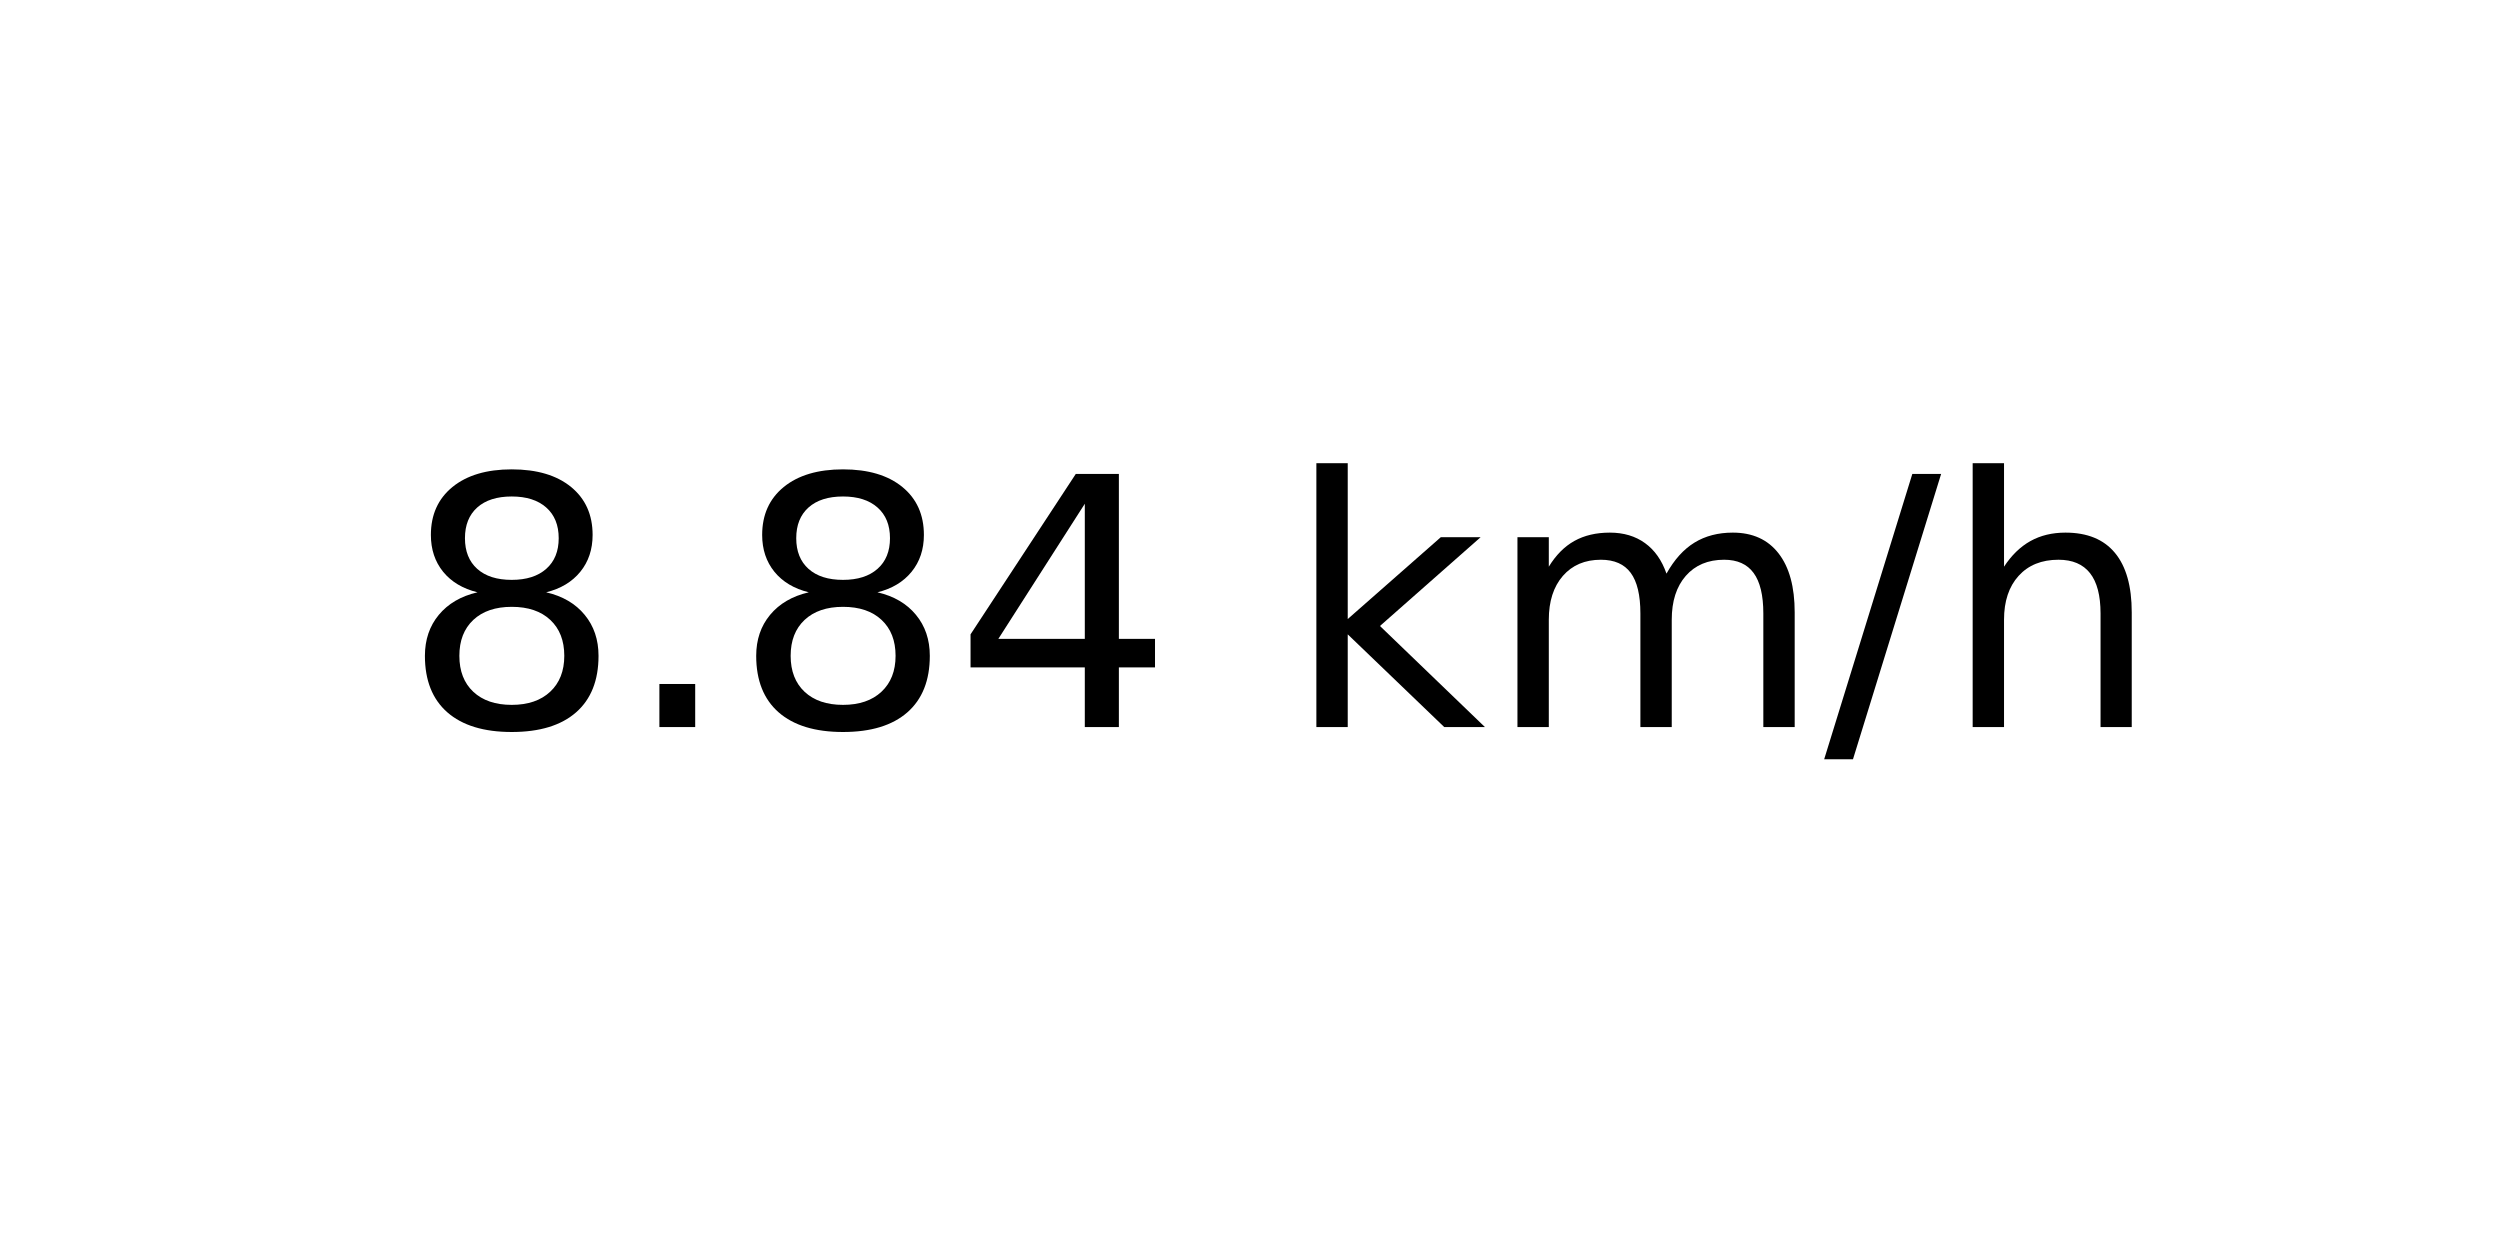
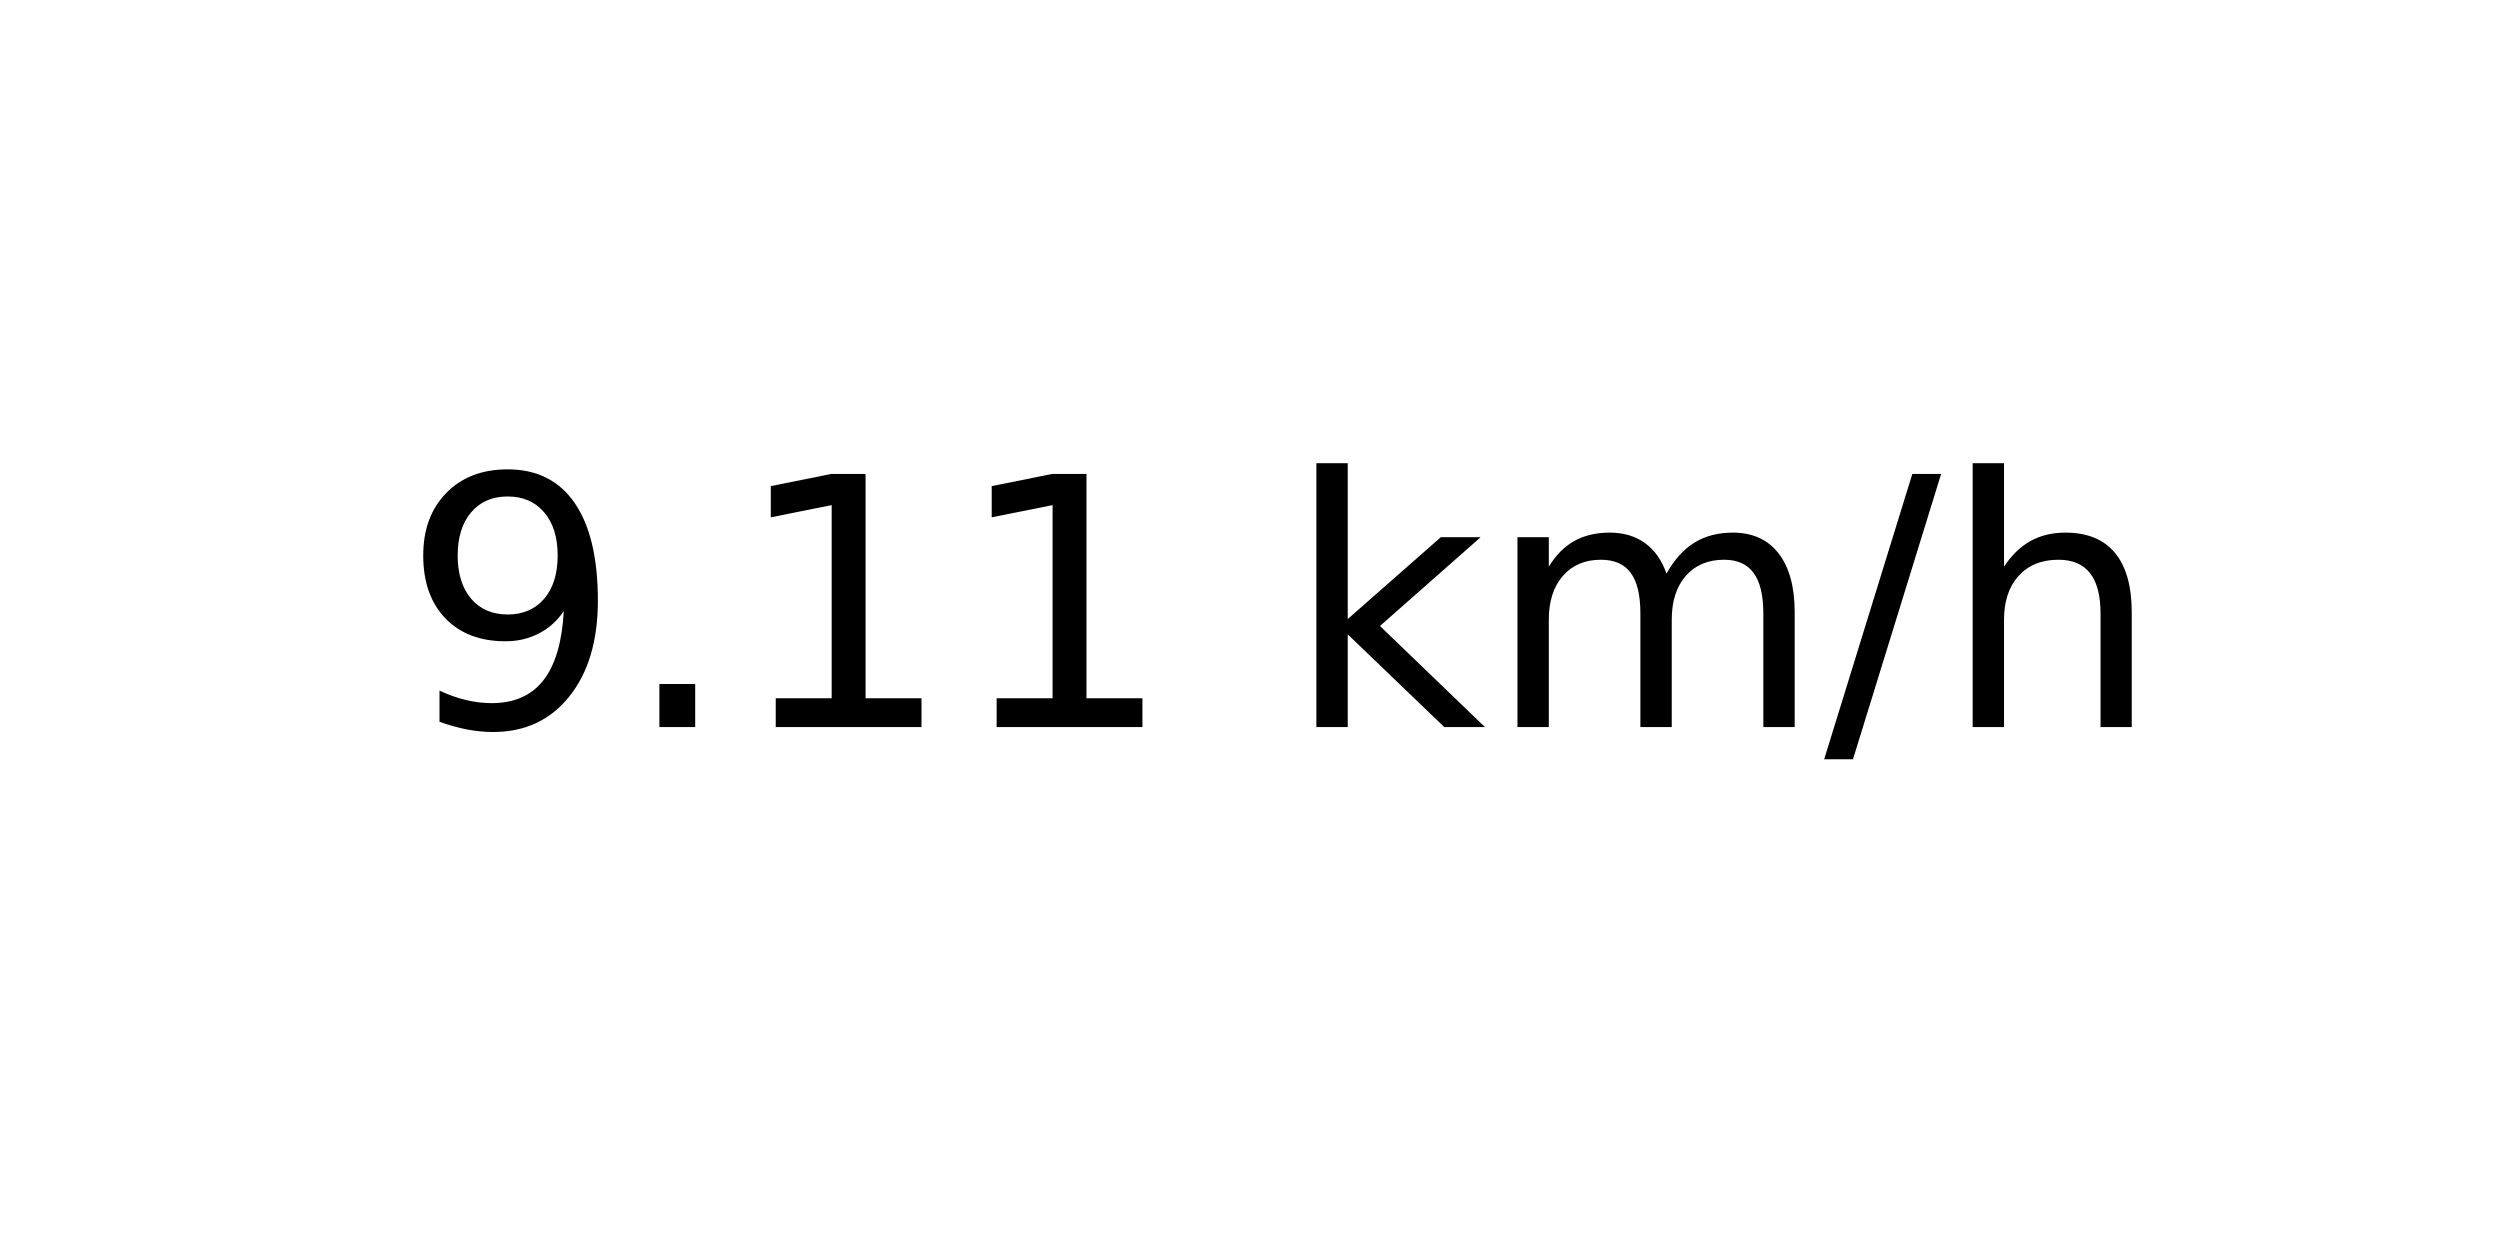
<svg xmlns="http://www.w3.org/2000/svg" xmlns:xlink="http://www.w3.org/1999/xlink" width="72pt" height="36pt" viewBox="0 0 72 36" version="1.1">
  <defs>
    <style type="text/css">*{stroke-linejoin: round; stroke-linecap: butt}</style>
  </defs>
  <g id="figure_1">
    <g id="axes_1">
      <g id="text_1">
        <g transform="translate(11.55937 20.93937) scale(0.1 -0.1)">
          <defs>
-             <path id="DejaVuSans-38" d="M 2034 2216  Q 1584 2216 1326 1975  Q 1069 1734 1069 1313  Q 1069 891 1326 650  Q 1584 409 2034 409  Q 2484 409 2743 651  Q 3003 894 3003 1313  Q 3003 1734 2745 1975  Q 2488 2216 2034 2216  z M 1403 2484  Q 997 2584 770 2862  Q 544 3141 544 3541  Q 544 4100 942 4425  Q 1341 4750 2034 4750  Q 2731 4750 3128 4425  Q 3525 4100 3525 3541  Q 3525 3141 3298 2862  Q 3072 2584 2669 2484  Q 3125 2378 3379 2068  Q 3634 1759 3634 1313  Q 3634 634 3220 271  Q 2806 -91 2034 -91  Q 1263 -91 848 271  Q 434 634 434 1313  Q 434 1759 690 2068  Q 947 2378 1403 2484  z M 1172 3481  Q 1172 3119 1398 2916  Q 1625 2713 2034 2713  Q 2441 2713 2670 2916  Q 2900 3119 2900 3481  Q 2900 3844 2670 4047  Q 2441 4250 2034 4250  Q 1625 4250 1398 4047  Q 1172 3844 1172 3481  z " transform="scale(0.015625)" />
+             <path id="DejaVuSans-39" d="M 703 97  L 703 672  Q 941 559 1184 500  Q 1428 441 1663 441  Q 2288 441 2617 861  Q 2947 1281 2994 2138  Q 2813 1869 2534 1725  Q 2256 1581 1919 1581  Q 1219 1581 811 2004  Q 403 2428 403 3163  Q 403 3881 828 4315  Q 1253 4750 1959 4750  Q 2769 4750 3195 4129  Q 3622 3509 3622 2328  Q 3622 1225 3098 567  Q 2575 -91 1691 -91  Q 1453 -91 1209 -44  Q 966 3 703 97  z M 1959 2075  Q 2384 2075 2632 2365  Q 2881 2656 2881 3163  Q 2881 3666 2632 3958  Q 2384 4250 1959 4250  Q 1534 4250 1286 3958  Q 1038 3666 1038 3163  Q 1038 2656 1286 2365  Q 1534 2075 1959 2075  z " transform="scale(0.015625)" />
            <path id="DejaVuSans-2e" d="M 684 794  L 1344 794  L 1344 0  L 684 0  L 684 794  z " transform="scale(0.015625)" />
-             <path id="DejaVuSans-34" d="M 2419 4116  L 825 1625  L 2419 1625  L 2419 4116  z M 2253 4666  L 3047 4666  L 3047 1625  L 3713 1625  L 3713 1100  L 3047 1100  L 3047 0  L 2419 0  L 2419 1100  L 313 1100  L 313 1709  L 2253 4666  z " transform="scale(0.015625)" />
+             <path id="DejaVuSans-31" d="M 794 531  L 1825 531  L 1825 4091  L 703 3866  L 703 4441  L 1819 4666  L 2450 4666  L 2450 531  L 3481 531  L 3481 0  L 794 0  L 794 531  z " transform="scale(0.015625)" />
            <path id="DejaVuSans-20" transform="scale(0.015625)" />
            <path id="DejaVuSans-6b" d="M 581 4863  L 1159 4863  L 1159 1991  L 2875 3500  L 3609 3500  L 1753 1863  L 3688 0  L 2938 0  L 1159 1709  L 1159 0  L 581 0  L 581 4863  z " transform="scale(0.015625)" />
            <path id="DejaVuSans-6d" d="M 3328 2828  Q 3544 3216 3844 3400  Q 4144 3584 4550 3584  Q 5097 3584 5394 3201  Q 5691 2819 5691 2113  L 5691 0  L 5113 0  L 5113 2094  Q 5113 2597 4934 2840  Q 4756 3084 4391 3084  Q 3944 3084 3684 2787  Q 3425 2491 3425 1978  L 3425 0  L 2847 0  L 2847 2094  Q 2847 2600 2669 2842  Q 2491 3084 2119 3084  Q 1678 3084 1418 2786  Q 1159 2488 1159 1978  L 1159 0  L 581 0  L 581 3500  L 1159 3500  L 1159 2956  Q 1356 3278 1631 3431  Q 1906 3584 2284 3584  Q 2666 3584 2933 3390  Q 3200 3197 3328 2828  z " transform="scale(0.015625)" />
            <path id="DejaVuSans-2f" d="M 1625 4666  L 2156 4666  L 531 -594  L 0 -594  L 1625 4666  z " transform="scale(0.015625)" />
            <path id="DejaVuSans-68" d="M 3513 2113  L 3513 0  L 2938 0  L 2938 2094  Q 2938 2591 2744 2837  Q 2550 3084 2163 3084  Q 1697 3084 1428 2787  Q 1159 2491 1159 1978  L 1159 0  L 581 0  L 581 4863  L 1159 4863  L 1159 2956  Q 1366 3272 1645 3428  Q 1925 3584 2291 3584  Q 2894 3584 3203 3211  Q 3513 2838 3513 2113  z " transform="scale(0.015625)" />
          </defs>
-           <use xlink:href="#DejaVuSans-38" />
+           <use xlink:href="#DejaVuSans-39" />
          <use xlink:href="#DejaVuSans-2e" x="63.623" />
-           <use xlink:href="#DejaVuSans-38" x="95.41" />
-           <use xlink:href="#DejaVuSans-34" x="159.033" />
+           <use xlink:href="#DejaVuSans-31" x="95.41" />
+           <use xlink:href="#DejaVuSans-31" x="159.033" />
          <use xlink:href="#DejaVuSans-20" x="222.656" />
          <use xlink:href="#DejaVuSans-6b" x="254.443" />
          <use xlink:href="#DejaVuSans-6d" x="312.354" />
          <use xlink:href="#DejaVuSans-2f" x="409.766" />
          <use xlink:href="#DejaVuSans-68" x="443.457" />
        </g>
      </g>
    </g>
  </g>
</svg>
